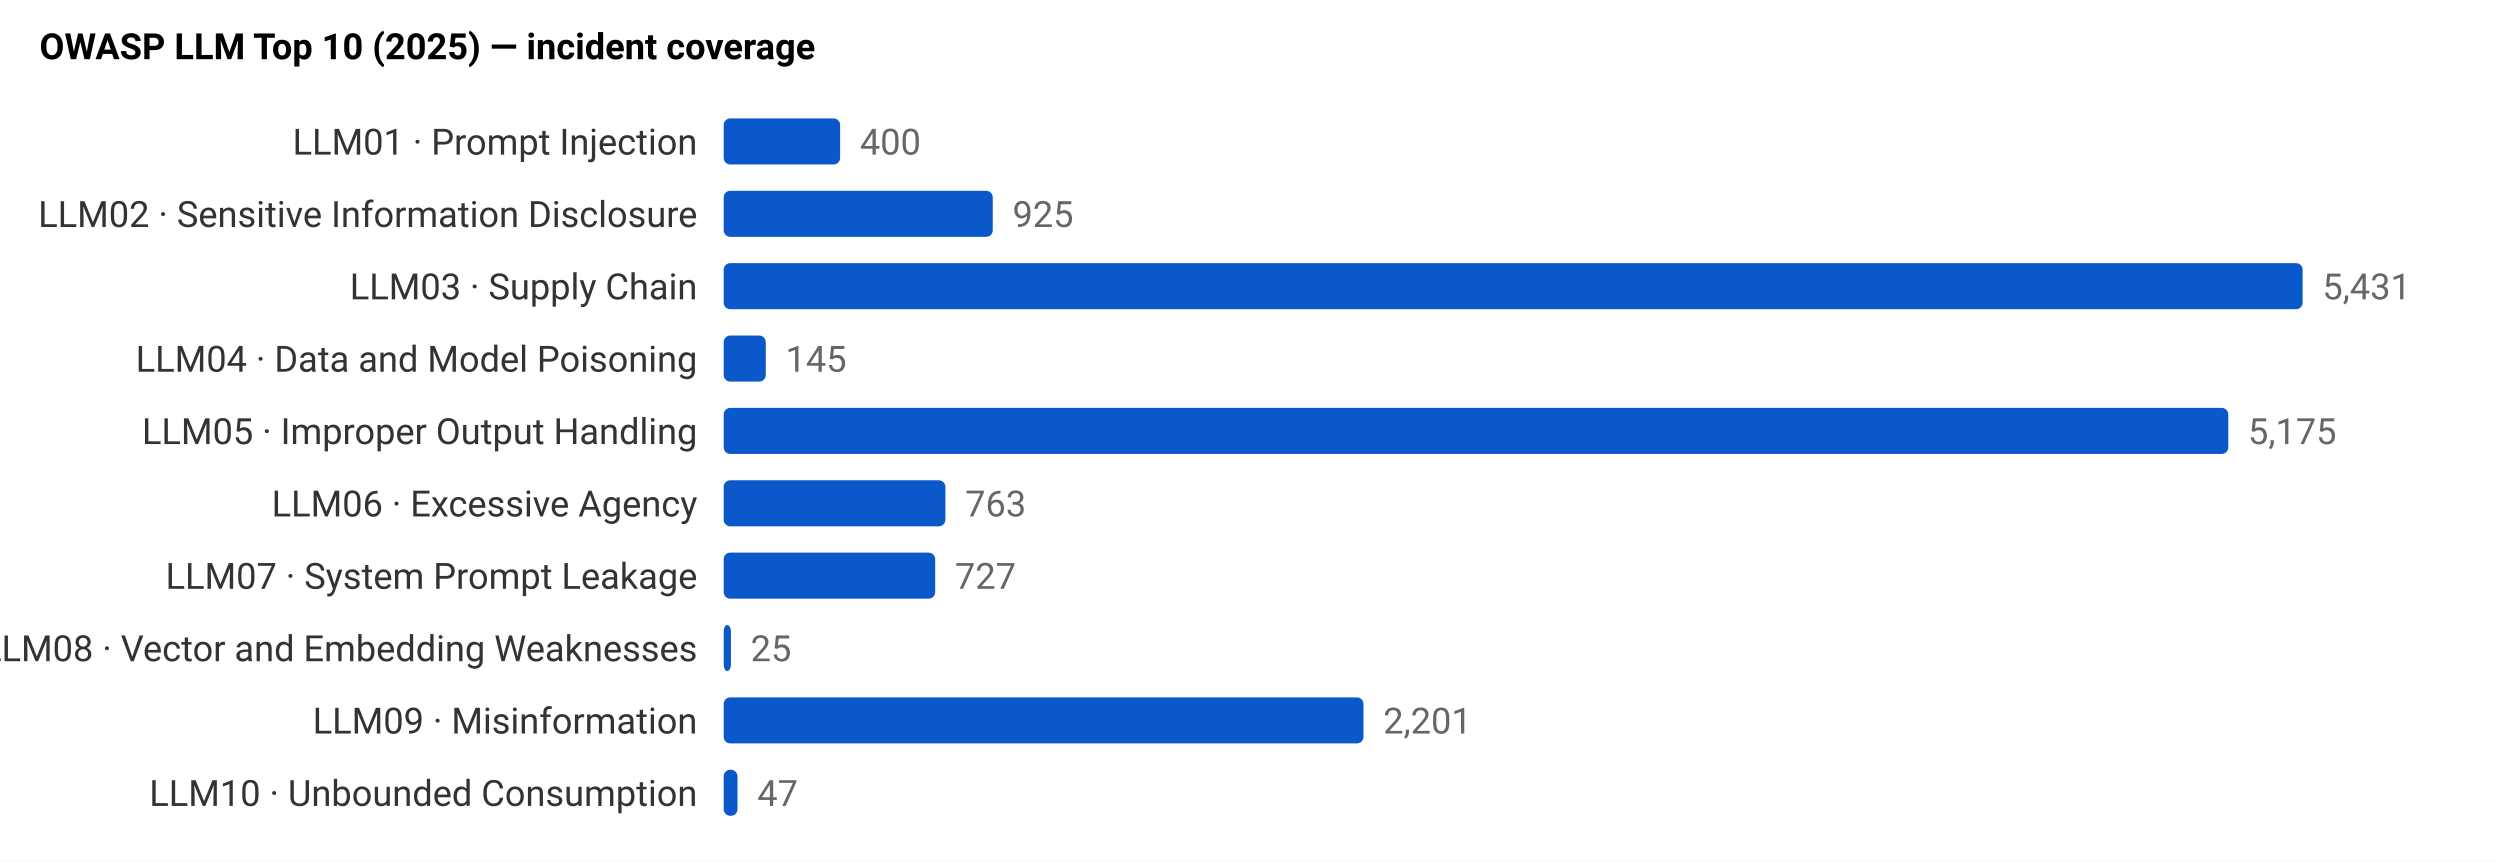
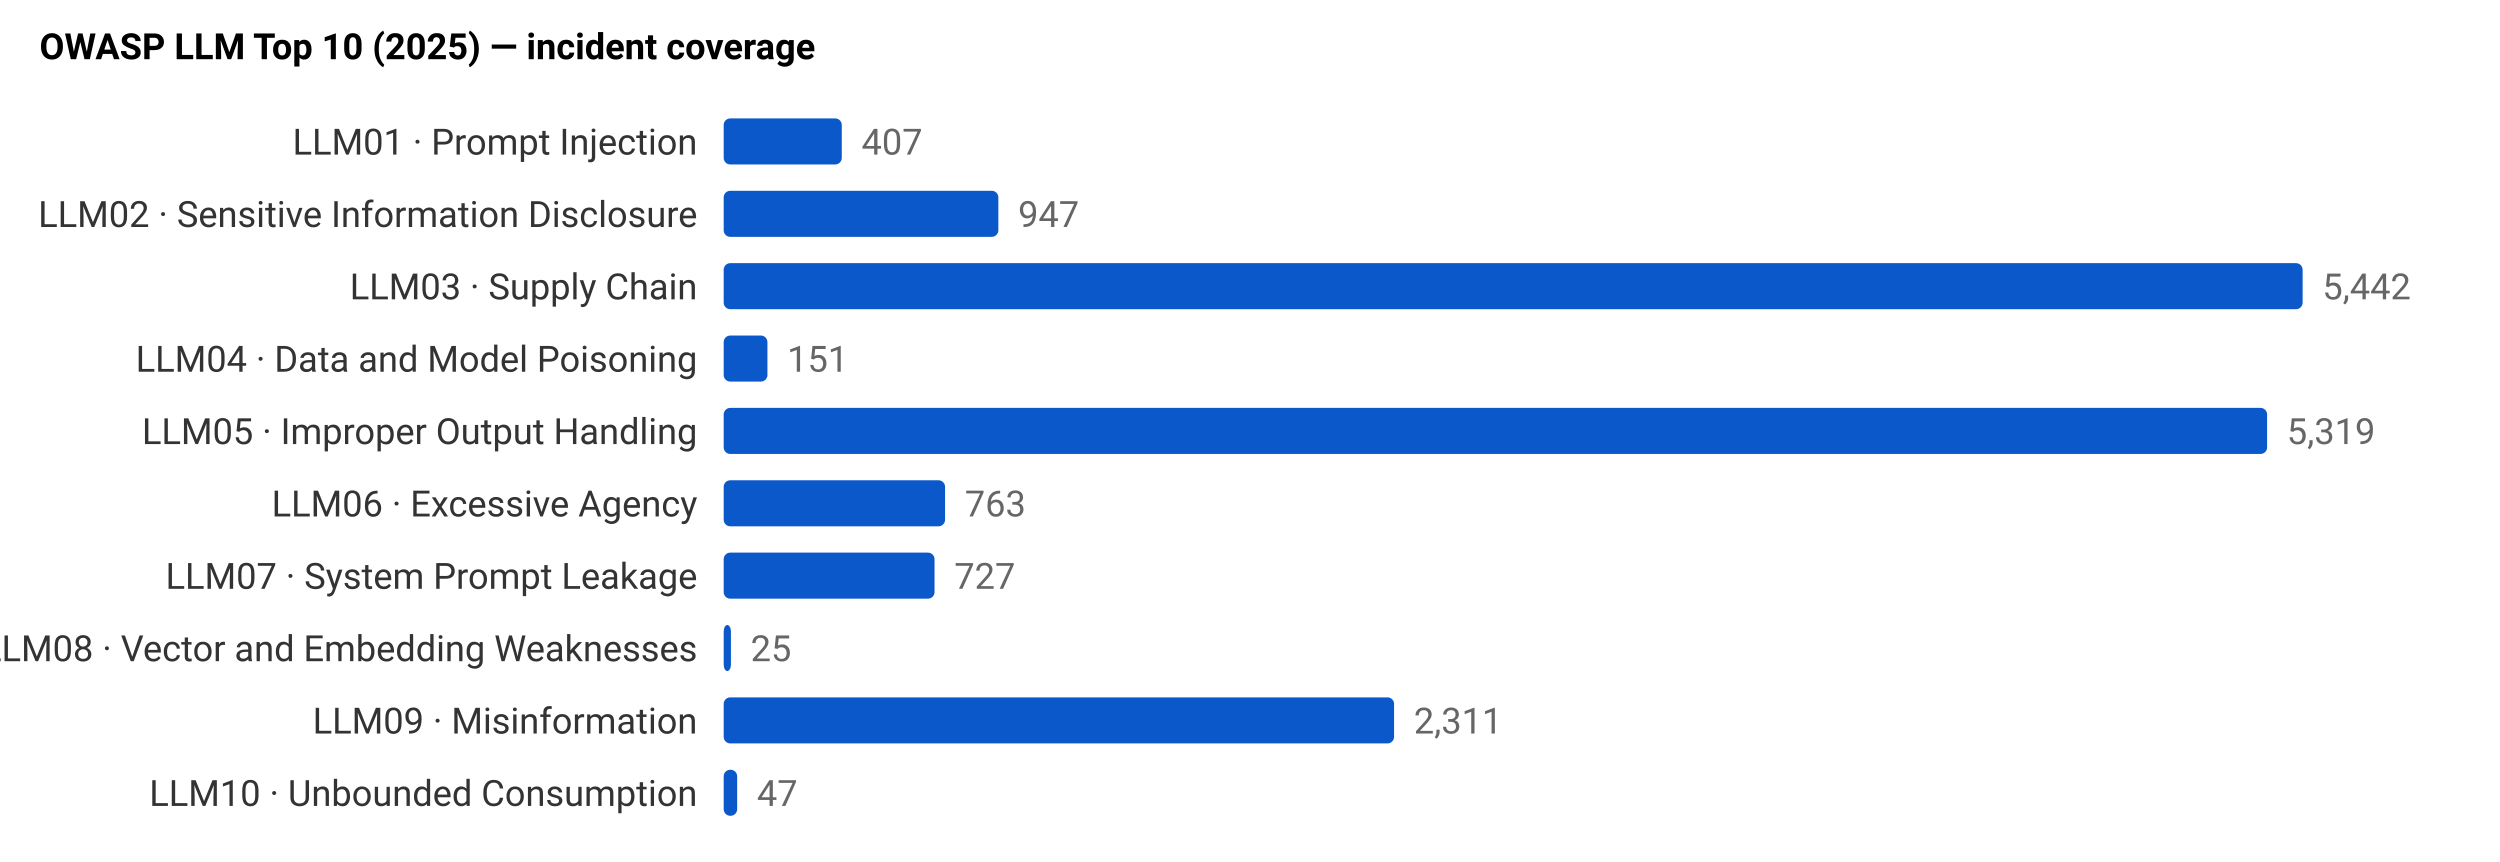
<svg xmlns="http://www.w3.org/2000/svg" viewBox="0 0 760 262" role="img" aria-label="OWASP LLM Top 10 (2025) — incident coverage" font-family="system-ui,-apple-system,Segoe UI,Roboto,sans-serif" font-size="11">
  <rect x="0" y="0" width="100%" height="100%" fill="white" />
  <text x="12" y="18" font-weight="600">OWASP LLM Top 10 (2025) — incident coverage</text>
  <text x="212" y="47" text-anchor="end" fill="#333">LLM01 · Prompt Injection</text>
-   <rect x="220" y="36" width="35.4" height="14" fill="#0a58ca" rx="2" />
-   <text x="261.4" y="47" fill="#666">400</text>
+   <rect x="220" y="36" width="35.9" height="14" fill="#0a58ca" rx="2" />
+   <text x="261.9" y="47" fill="#666">407</text>
  <text x="212" y="69" text-anchor="end" fill="#333">LLM02 · Sensitive Information Disclosure</text>
-   <rect x="220" y="58" width="81.8" height="14" fill="#0a58ca" rx="2" />
-   <text x="307.8" y="69" fill="#666">925</text>
+   <rect x="220" y="58" width="83.5" height="14" fill="#0a58ca" rx="2" />
+   <text x="309.5" y="69" fill="#666">947</text>
  <text x="212" y="91" text-anchor="end" fill="#333">LLM03 · Supply Chain</text>
  <rect x="220" y="80" width="480.0" height="14" fill="#0a58ca" rx="2" />
-   <text x="706.0" y="91" fill="#666">5,431</text>
+   <text x="706.0" y="91" fill="#666">5,442</text>
  <text x="212" y="113" text-anchor="end" fill="#333">LLM04 · Data and Model Poisoning</text>
-   <rect x="220" y="102" width="12.8" height="14" fill="#0a58ca" rx="2" />
-   <text x="238.8" y="113" fill="#666">145</text>
+   <rect x="220" y="102" width="13.3" height="14" fill="#0a58ca" rx="2" />
+   <text x="239.3" y="113" fill="#666">151</text>
  <text x="212" y="135" text-anchor="end" fill="#333">LLM05 · Improper Output Handling</text>
-   <rect x="220" y="124" width="457.4" height="14" fill="#0a58ca" rx="2" />
-   <text x="683.4" y="135" fill="#666">5,175</text>
+   <rect x="220" y="124" width="469.2" height="14" fill="#0a58ca" rx="2" />
+   <text x="695.2" y="135" fill="#666">5,319</text>
  <text x="212" y="157" text-anchor="end" fill="#333">LLM06 · Excessive Agency</text>
-   <rect x="220" y="146" width="67.4" height="14" fill="#0a58ca" rx="2" />
-   <text x="293.4" y="157" fill="#666">763</text>
+   <rect x="220" y="146" width="67.3" height="14" fill="#0a58ca" rx="2" />
+   <text x="293.3" y="157" fill="#666">763</text>
  <text x="212" y="179" text-anchor="end" fill="#333">LLM07 · System Prompt Leakage</text>
-   <rect x="220" y="168" width="64.3" height="14" fill="#0a58ca" rx="2" />
-   <text x="290.3" y="179" fill="#666">727</text>
+   <rect x="220" y="168" width="64.1" height="14" fill="#0a58ca" rx="2" />
+   <text x="290.1" y="179" fill="#666">727</text>
  <text x="212" y="201" text-anchor="end" fill="#333">LLM08 · Vector and Embedding Weaknesses</text>
  <rect x="220" y="190" width="2.2" height="14" fill="#0a58ca" rx="2" />
  <text x="228.2" y="201" fill="#666">25</text>
  <text x="212" y="223" text-anchor="end" fill="#333">LLM09 · Misinformation</text>
-   <rect x="220" y="212" width="194.5" height="14" fill="#0a58ca" rx="2" />
-   <text x="420.5" y="223" fill="#666">2,201</text>
+   <rect x="220" y="212" width="203.8" height="14" fill="#0a58ca" rx="2" />
+   <text x="429.8" y="223" fill="#666">2,311</text>
  <text x="212" y="245" text-anchor="end" fill="#333">LLM10 · Unbounded Consumption</text>
-   <rect x="220" y="234" width="4.2" height="14" fill="#0a58ca" rx="2" />
-   <text x="230.2" y="245" fill="#666">47</text>
+   <rect x="220" y="234" width="4.1" height="14" fill="#0a58ca" rx="2" />
+   <text x="230.1" y="245" fill="#666">47</text>
</svg>
